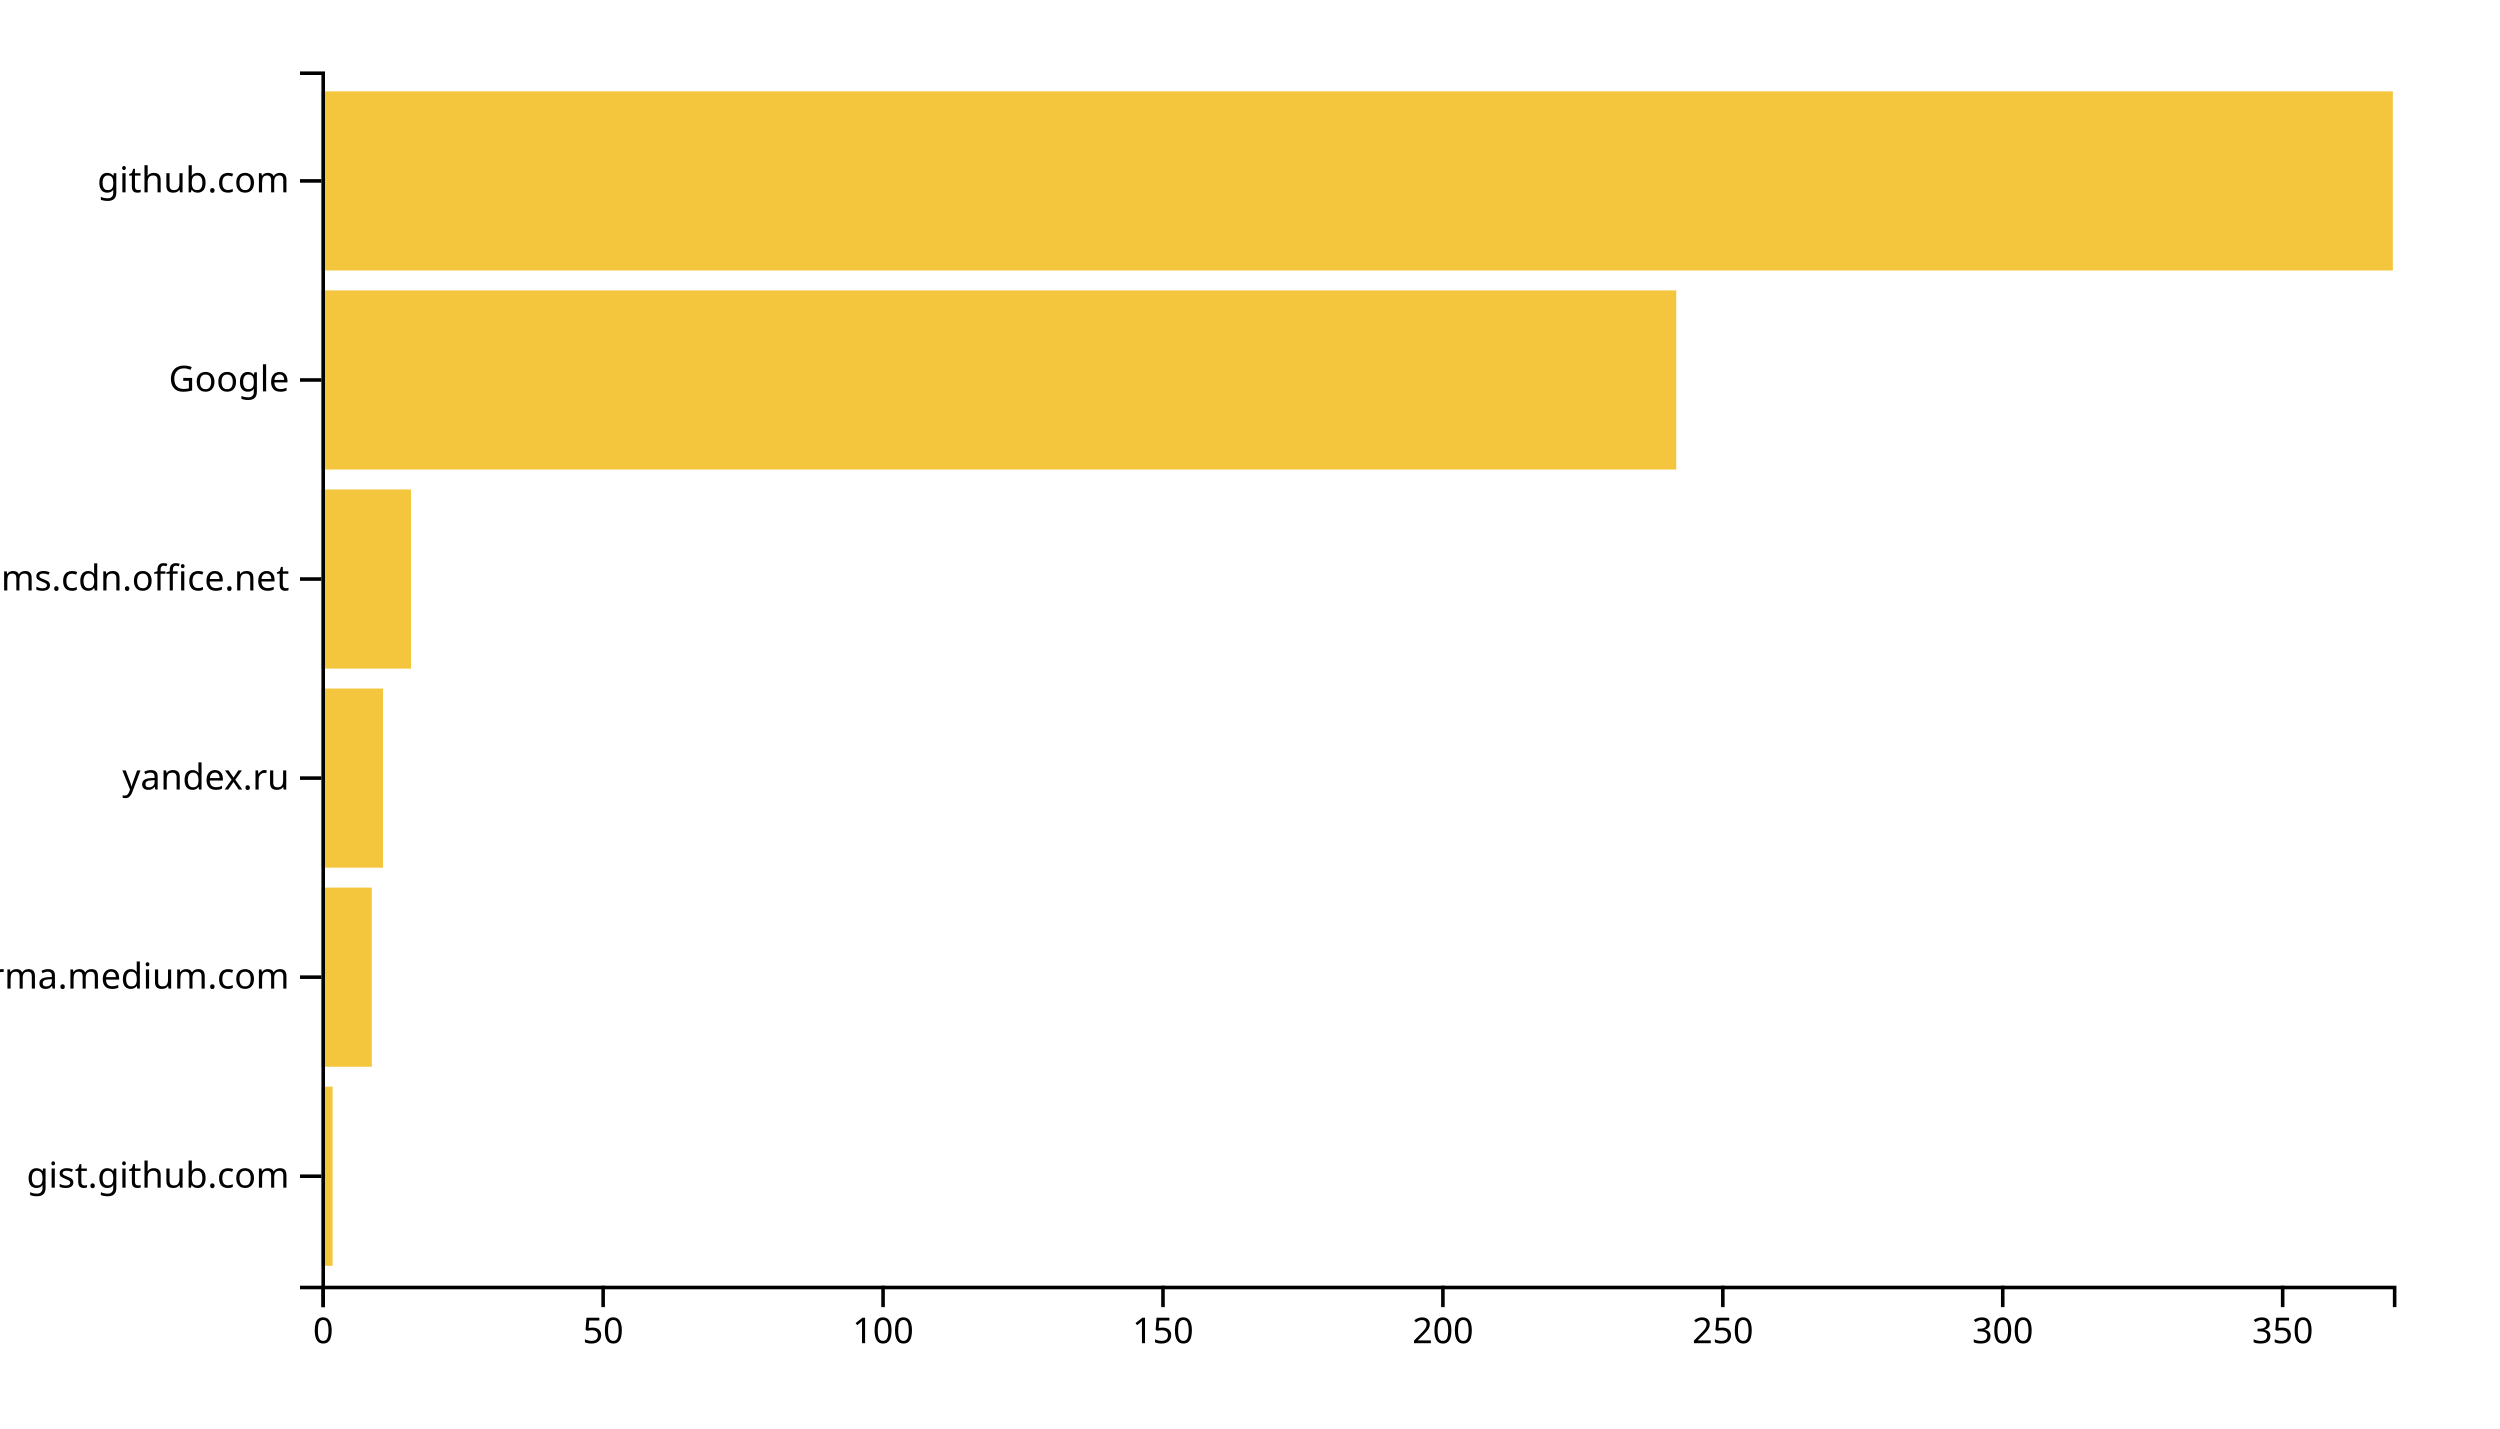
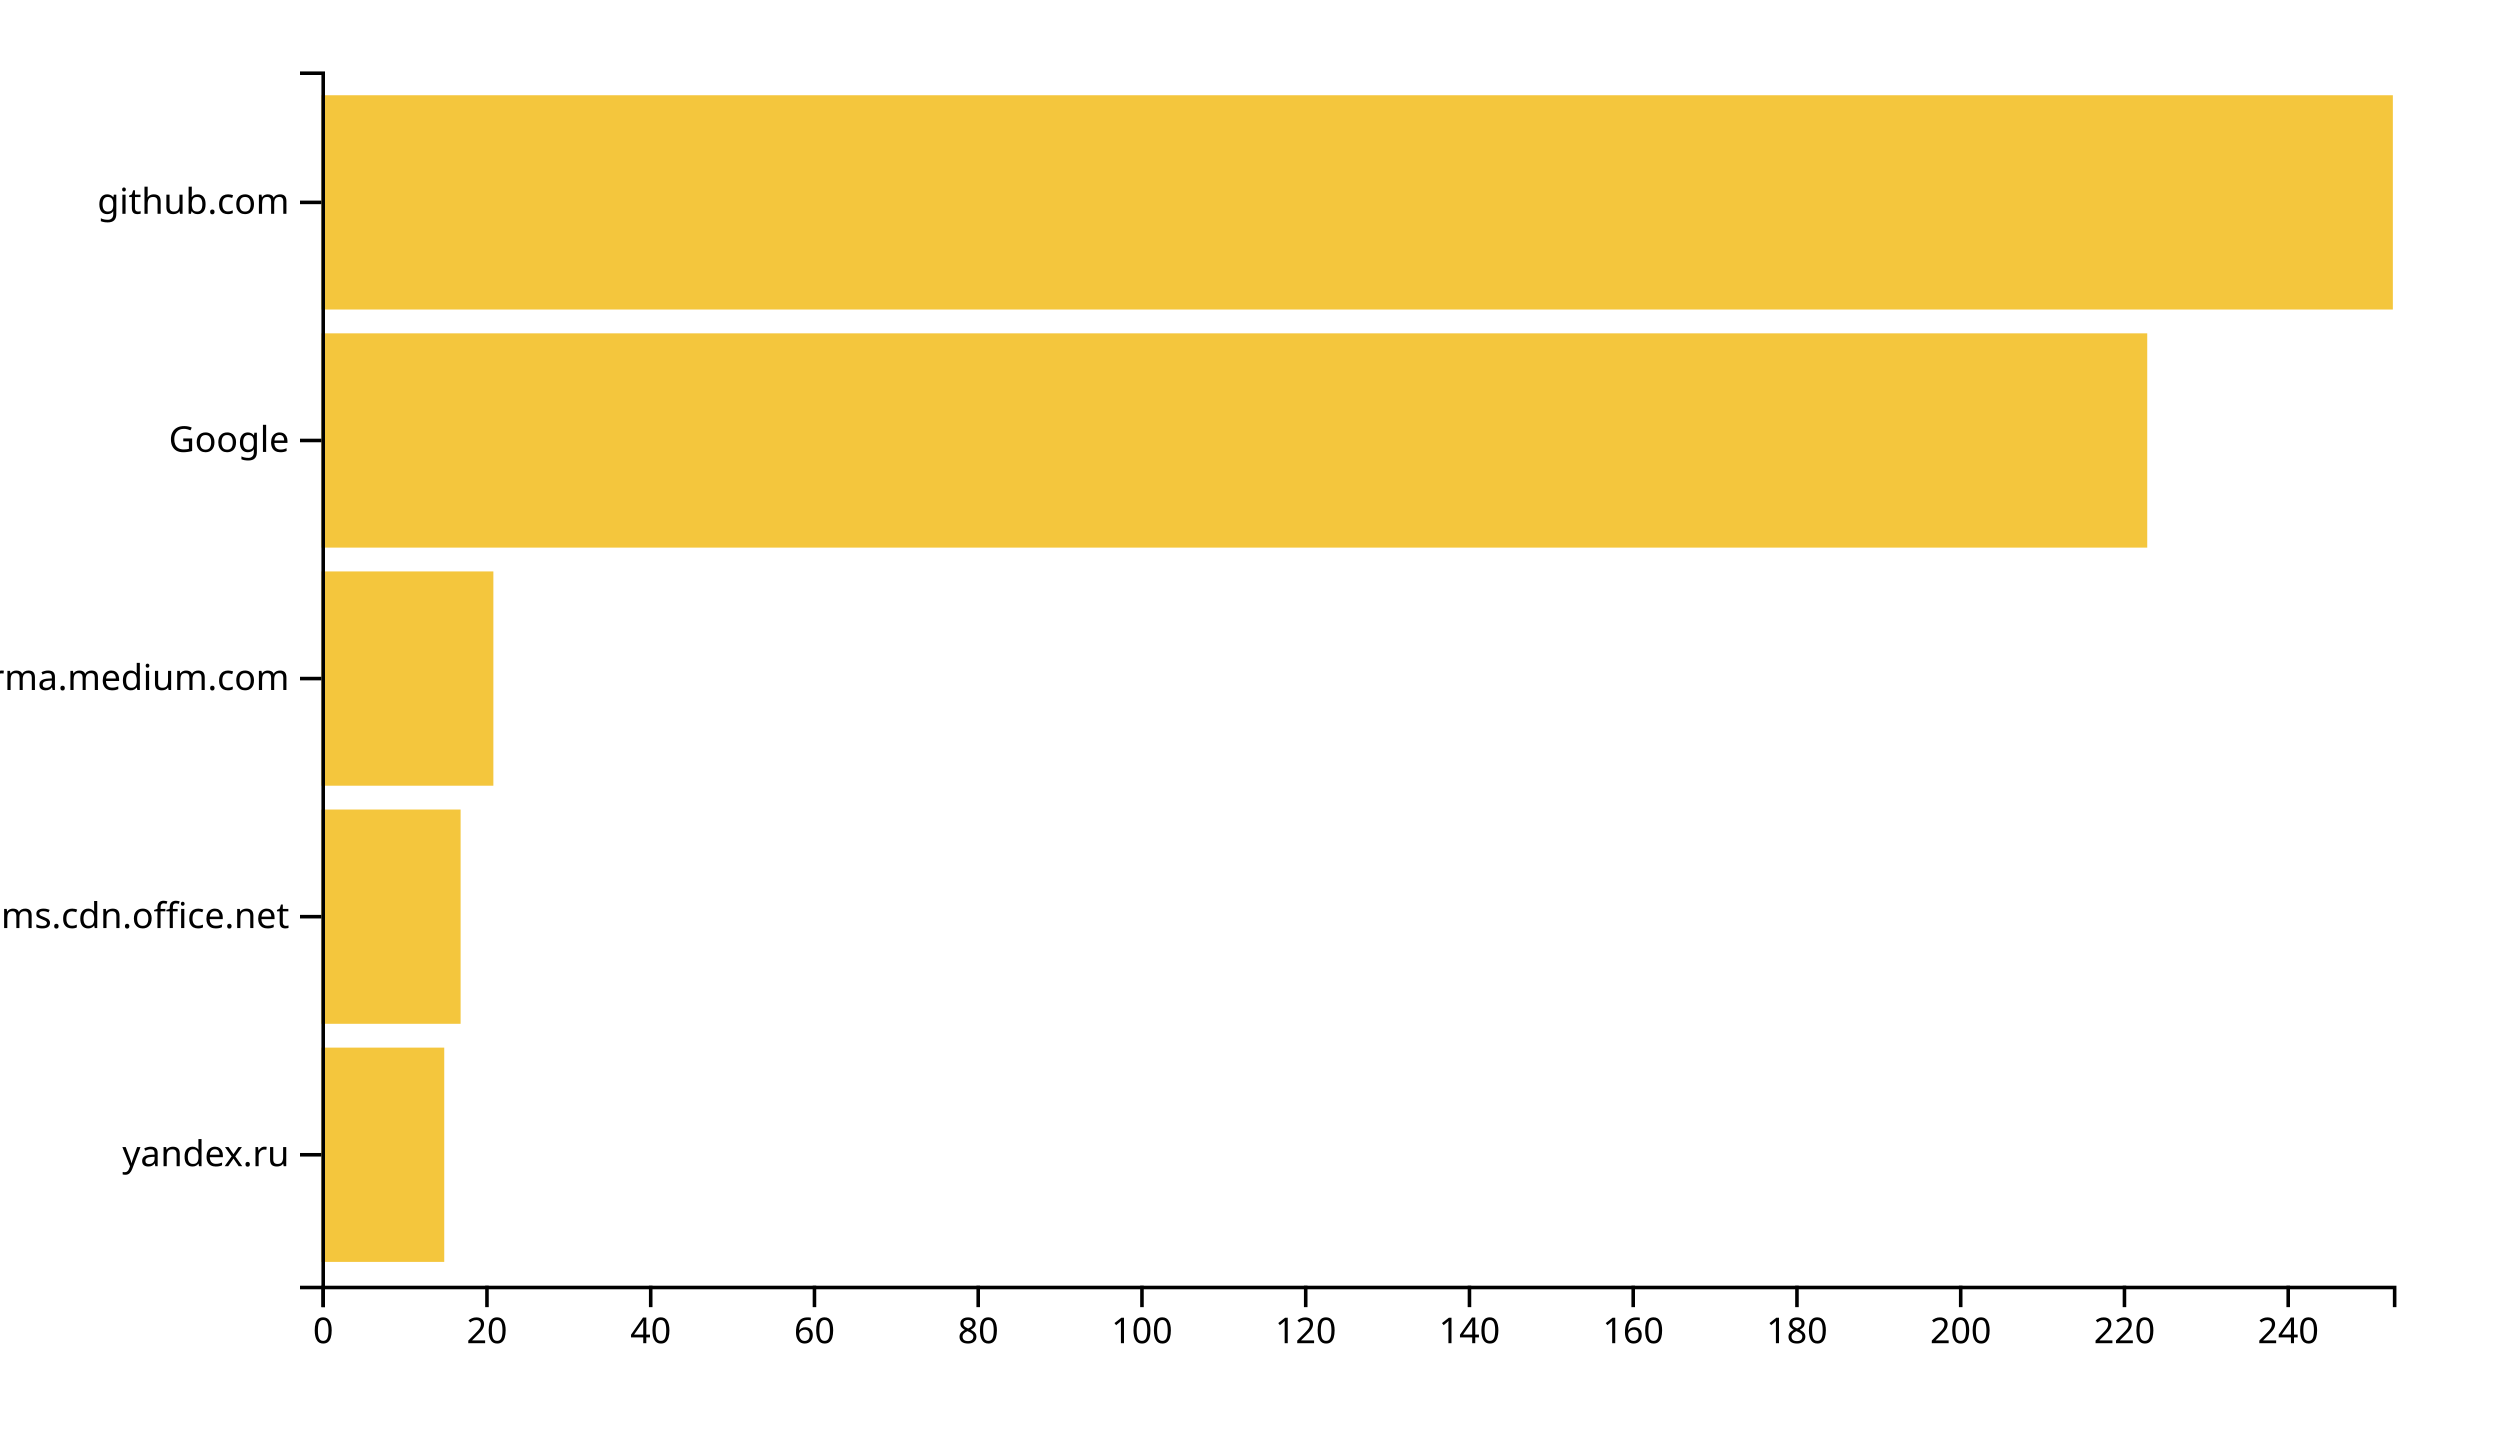
<svg xmlns="http://www.w3.org/2000/svg" width="700" height="400">
  <g transform="translate(90,20)">
-     <rect class="bar" width="3.135" y="284.262" height="50.164" style="fill: #f4c63d; text-anchor: end;" />
-     <rect class="bar" width="14.108" y="228.525" height="50.164" style="fill: #f4c63d; text-anchor: end;" />
-     <rect class="bar" width="17.243" y="172.787" height="50.164" style="fill: #f4c63d; text-anchor: end;" />
-     <rect class="bar" width="25.081" y="117.049" height="50.164" style="fill: #f4c63d; text-anchor: end;" />
-     <rect class="bar" width="379.351" y="61.311" height="50.164" style="fill: #f4c63d; text-anchor: end;" />
-     <rect class="bar" width="580" y="5.574" height="50.164" style="fill: #f4c63d; text-anchor: end;" />
+     <rect class="bar" width="34.387" y="273.333" height="60" style="fill: #f4c63d; text-anchor: end;" />
+     <rect class="bar" width="38.972" y="206.667" height="60" style="fill: #f4c63d; text-anchor: end;" />
+     <rect class="bar" width="48.142" y="140" height="60" style="fill: #f4c63d; text-anchor: end;" />
+     <rect class="bar" width="511.225" y="73.333" height="60" style="fill: #f4c63d; text-anchor: end;" />
+     <rect class="bar" width="580" y="6.667" height="60" style="fill: #f4c63d; text-anchor: end;" />
    <g transform="translate(0,340)" fill="none" font-size="10" font-family="sans-serif" text-anchor="middle">
      <path class="domain" stroke="currentColor" d="M0.5,6V0.5H580.5V6" />
      <g class="tick" opacity="1" transform="translate(0.5,0)">
        <line stroke="currentColor" y2="6" />
        <text fill="currentColor" y="9" dy="0.71em">0</text>
      </g>
-       <g class="tick" opacity="1" transform="translate(78.87838,0)">
+       <g class="tick" opacity="1" transform="translate(46.3498,0)">
        <line stroke="currentColor" y2="6" />
-         <text fill="currentColor" y="9" dy="0.71em">50</text>
+         <text fill="currentColor" y="9" dy="0.71em">20</text>
      </g>
-       <g class="tick" opacity="1" transform="translate(157.2568,0)">
+       <g class="tick" opacity="1" transform="translate(92.1996,0)">
+         <line stroke="currentColor" y2="6" />
+         <text fill="currentColor" y="9" dy="0.71em">40</text>
+       </g>
+       <g class="tick" opacity="1" transform="translate(138.0494,0)">
+         <line stroke="currentColor" y2="6" />
+         <text fill="currentColor" y="9" dy="0.71em">60</text>
+       </g>
+       <g class="tick" opacity="1" transform="translate(183.8992,0)">
+         <line stroke="currentColor" y2="6" />
+         <text fill="currentColor" y="9" dy="0.71em">80</text>
+       </g>
+       <g class="tick" opacity="1" transform="translate(229.749,0)">
        <line stroke="currentColor" y2="6" />
        <text fill="currentColor" y="9" dy="0.71em">100</text>
      </g>
-       <g class="tick" opacity="1" transform="translate(235.6351,0)">
+       <g class="tick" opacity="1" transform="translate(275.5988,0)">
        <line stroke="currentColor" y2="6" />
-         <text fill="currentColor" y="9" dy="0.71em">150</text>
+         <text fill="currentColor" y="9" dy="0.71em">120</text>
      </g>
-       <g class="tick" opacity="1" transform="translate(314.0135,0)">
+       <g class="tick" opacity="1" transform="translate(321.4486,0)">
+         <line stroke="currentColor" y2="6" />
+         <text fill="currentColor" y="9" dy="0.71em">140</text>
+       </g>
+       <g class="tick" opacity="1" transform="translate(367.2984,0)">
+         <line stroke="currentColor" y2="6" />
+         <text fill="currentColor" y="9" dy="0.71em">160</text>
+       </g>
+       <g class="tick" opacity="1" transform="translate(413.1482,0)">
+         <line stroke="currentColor" y2="6" />
+         <text fill="currentColor" y="9" dy="0.71em">180</text>
+       </g>
+       <g class="tick" opacity="1" transform="translate(458.998,0)">
        <line stroke="currentColor" y2="6" />
        <text fill="currentColor" y="9" dy="0.71em">200</text>
      </g>
-       <g class="tick" opacity="1" transform="translate(392.3919,0)">
+       <g class="tick" opacity="1" transform="translate(504.8478,0)">
        <line stroke="currentColor" y2="6" />
-         <text fill="currentColor" y="9" dy="0.71em">250</text>
+         <text fill="currentColor" y="9" dy="0.71em">220</text>
      </g>
-       <g class="tick" opacity="1" transform="translate(470.7703,0)">
+       <g class="tick" opacity="1" transform="translate(550.6976,0)">
        <line stroke="currentColor" y2="6" />
-         <text fill="currentColor" y="9" dy="0.71em">300</text>
-       </g>
-       <g class="tick" opacity="1" transform="translate(549.1486,0)">
-         <line stroke="currentColor" y2="6" />
-         <text fill="currentColor" y="9" dy="0.71em">350</text>
+         <text fill="currentColor" y="9" dy="0.71em">240</text>
      </g>
    </g>
    <g fill="none" font-size="10" font-family="sans-serif" text-anchor="end">
      <path class="domain" stroke="currentColor" d="M-6,340.5H0.5V0.5H-6" />
-       <g class="tick" opacity="1" transform="translate(0,309.3443)">
+       <g class="tick" opacity="1" transform="translate(0,303.3333)">
        <line stroke="currentColor" x2="-6" />
-         <text fill="currentColor" x="-9" dy="0.32em">gist.github.com</text>
+         <text fill="currentColor" x="-9" dy="0.32em">yandex.ru</text>
      </g>
-       <g class="tick" opacity="1" transform="translate(0,253.6066)">
+       <g class="tick" opacity="1" transform="translate(0,236.6667)">
+         <line stroke="currentColor" x2="-6" />
+         <text fill="currentColor" x="-9" dy="0.32em">statics.teams.cdn.office.net</text>
+       </g>
+       <g class="tick" opacity="1" transform="translate(0,170)">
        <line stroke="currentColor" x2="-6" />
        <text fill="currentColor" x="-9" dy="0.32em">xgirma.medium.com</text>
      </g>
-       <g class="tick" opacity="1" transform="translate(0,197.8689)">
-         <line stroke="currentColor" x2="-6" />
-         <text fill="currentColor" x="-9" dy="0.32em">yandex.ru</text>
-       </g>
-       <g class="tick" opacity="1" transform="translate(0,142.1311)">
-         <line stroke="currentColor" x2="-6" />
-         <text fill="currentColor" x="-9" dy="0.32em">statics.teams.cdn.office.net</text>
-       </g>
-       <g class="tick" opacity="1" transform="translate(0,86.39344)">
+       <g class="tick" opacity="1" transform="translate(0,103.3333)">
        <line stroke="currentColor" x2="-6" />
        <text fill="currentColor" x="-9" dy="0.32em">Google</text>
      </g>
-       <g class="tick" opacity="1" transform="translate(0,30.65574)">
+       <g class="tick" opacity="1" transform="translate(0,36.66667)">
        <line stroke="currentColor" x2="-6" />
        <text fill="currentColor" x="-9" dy="0.32em">github.com</text>
      </g>
    </g>
  </g>
</svg>
